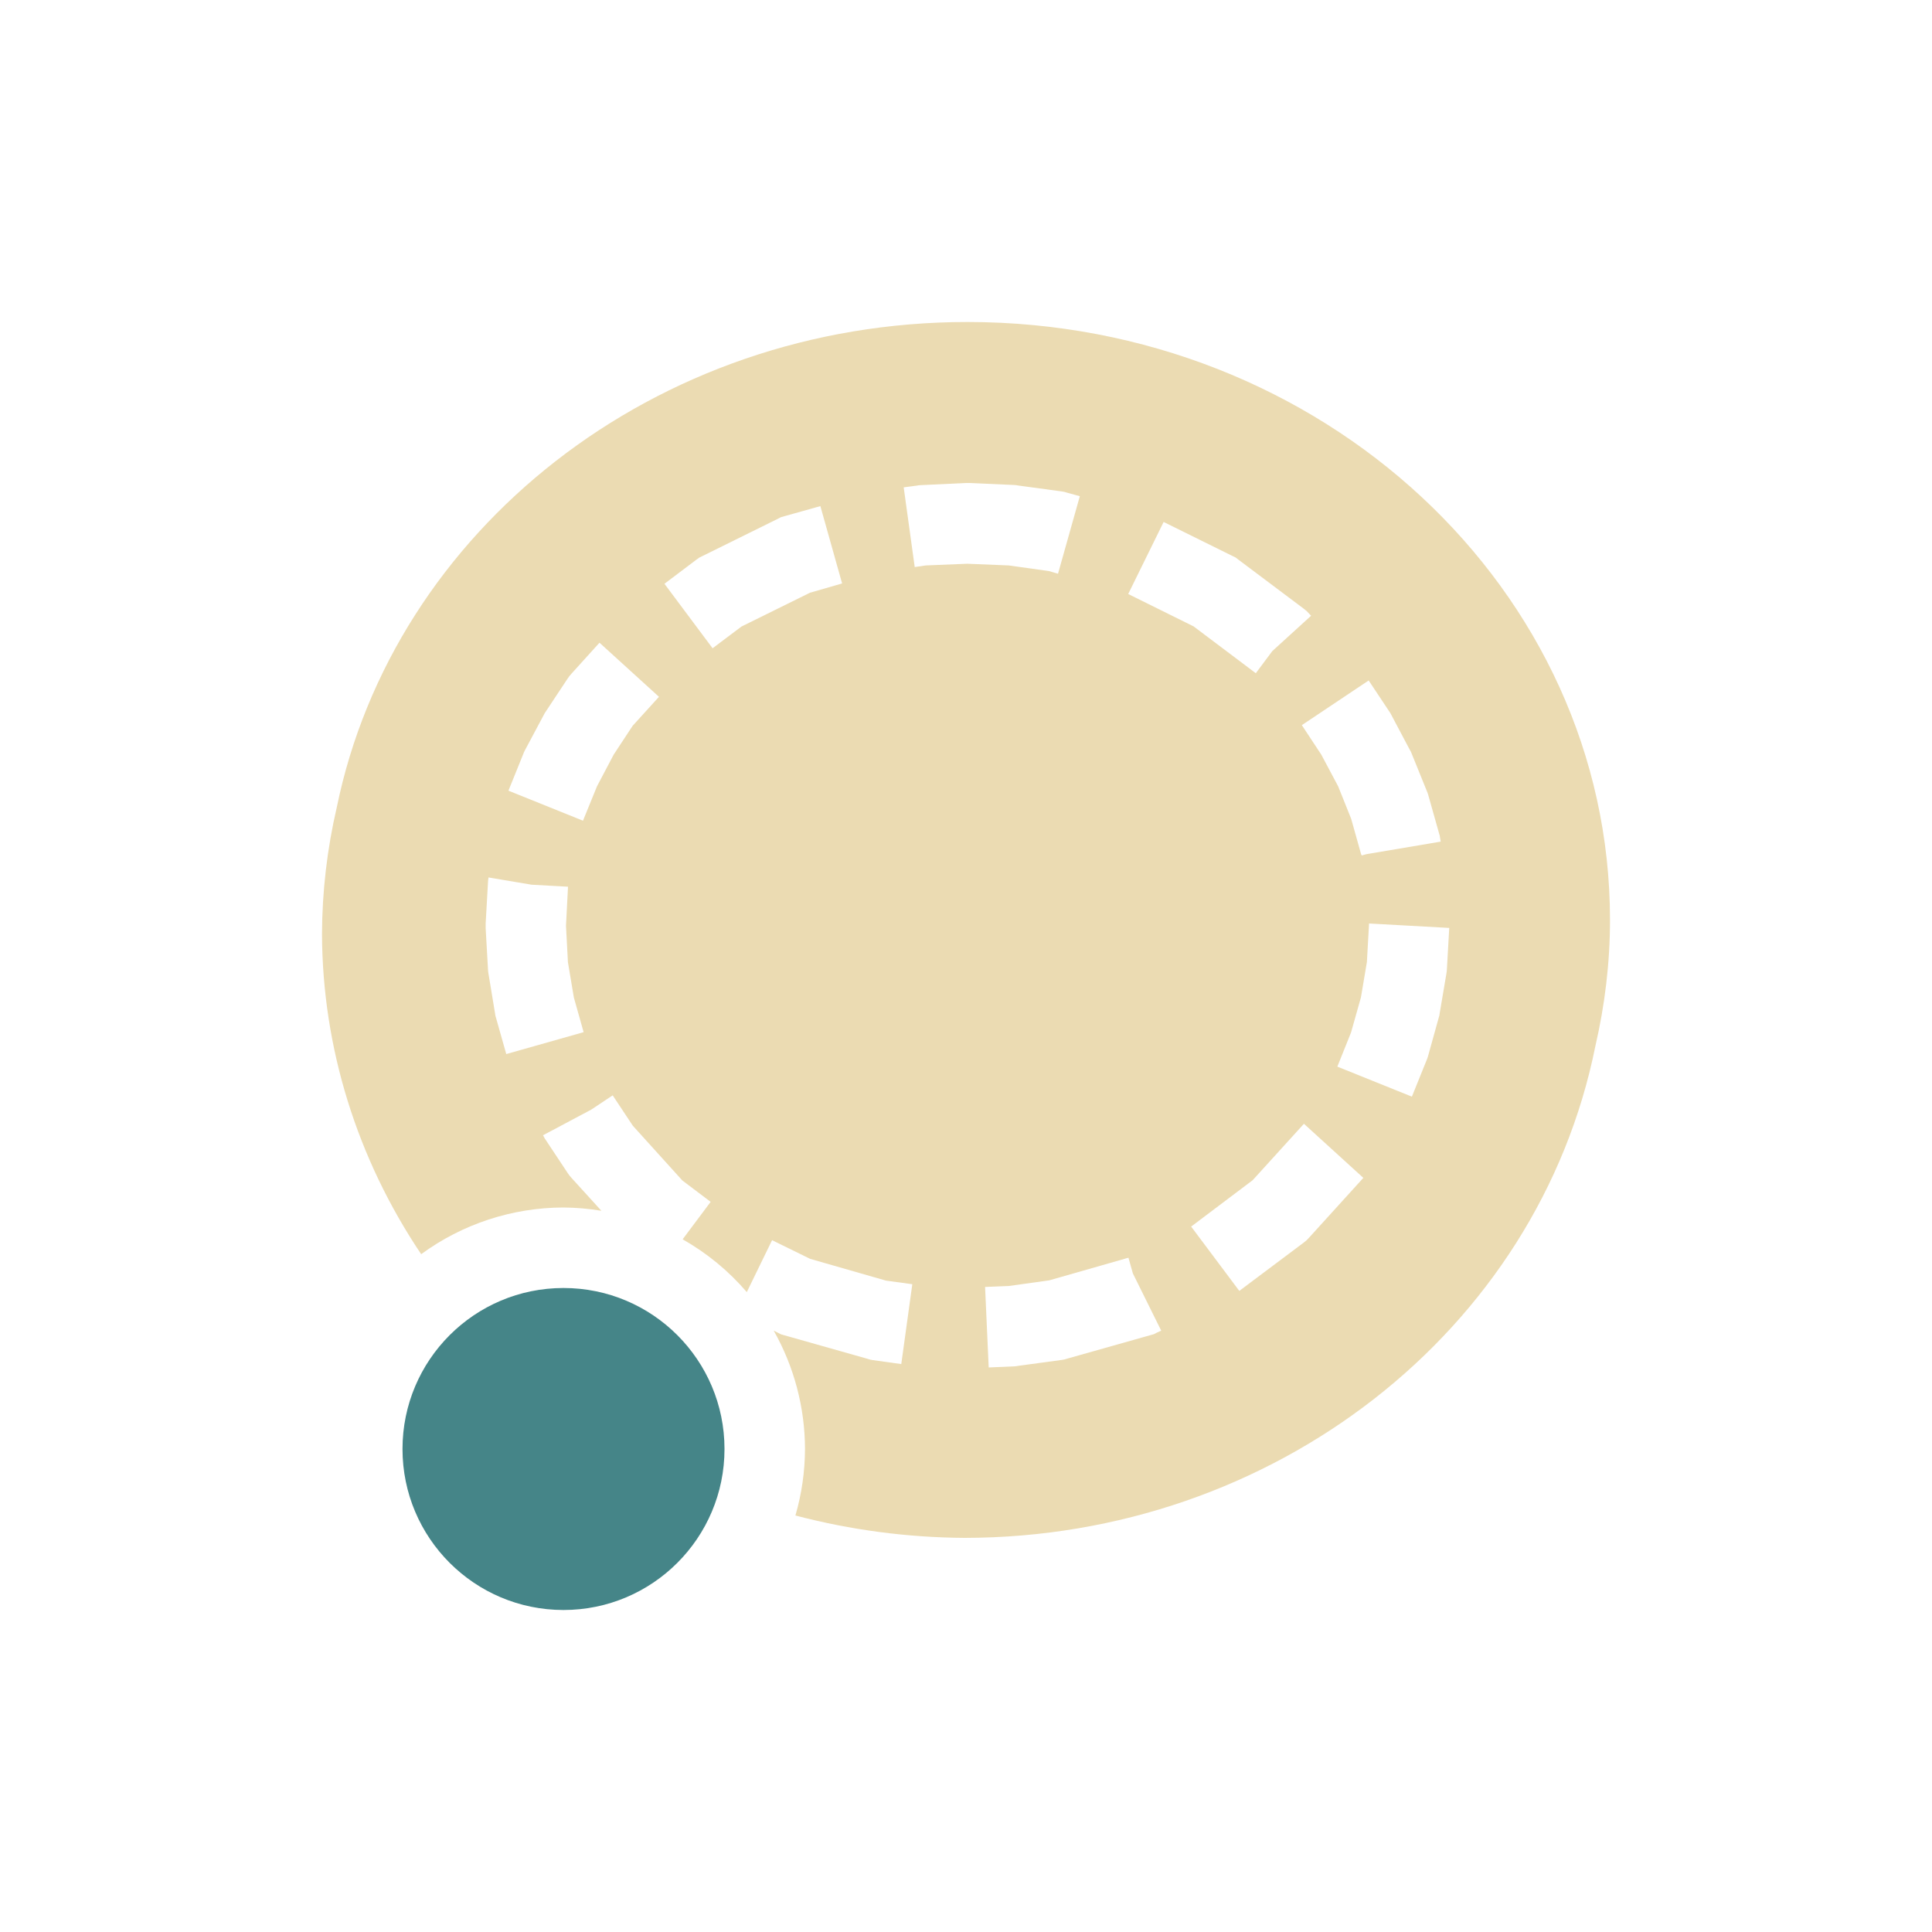
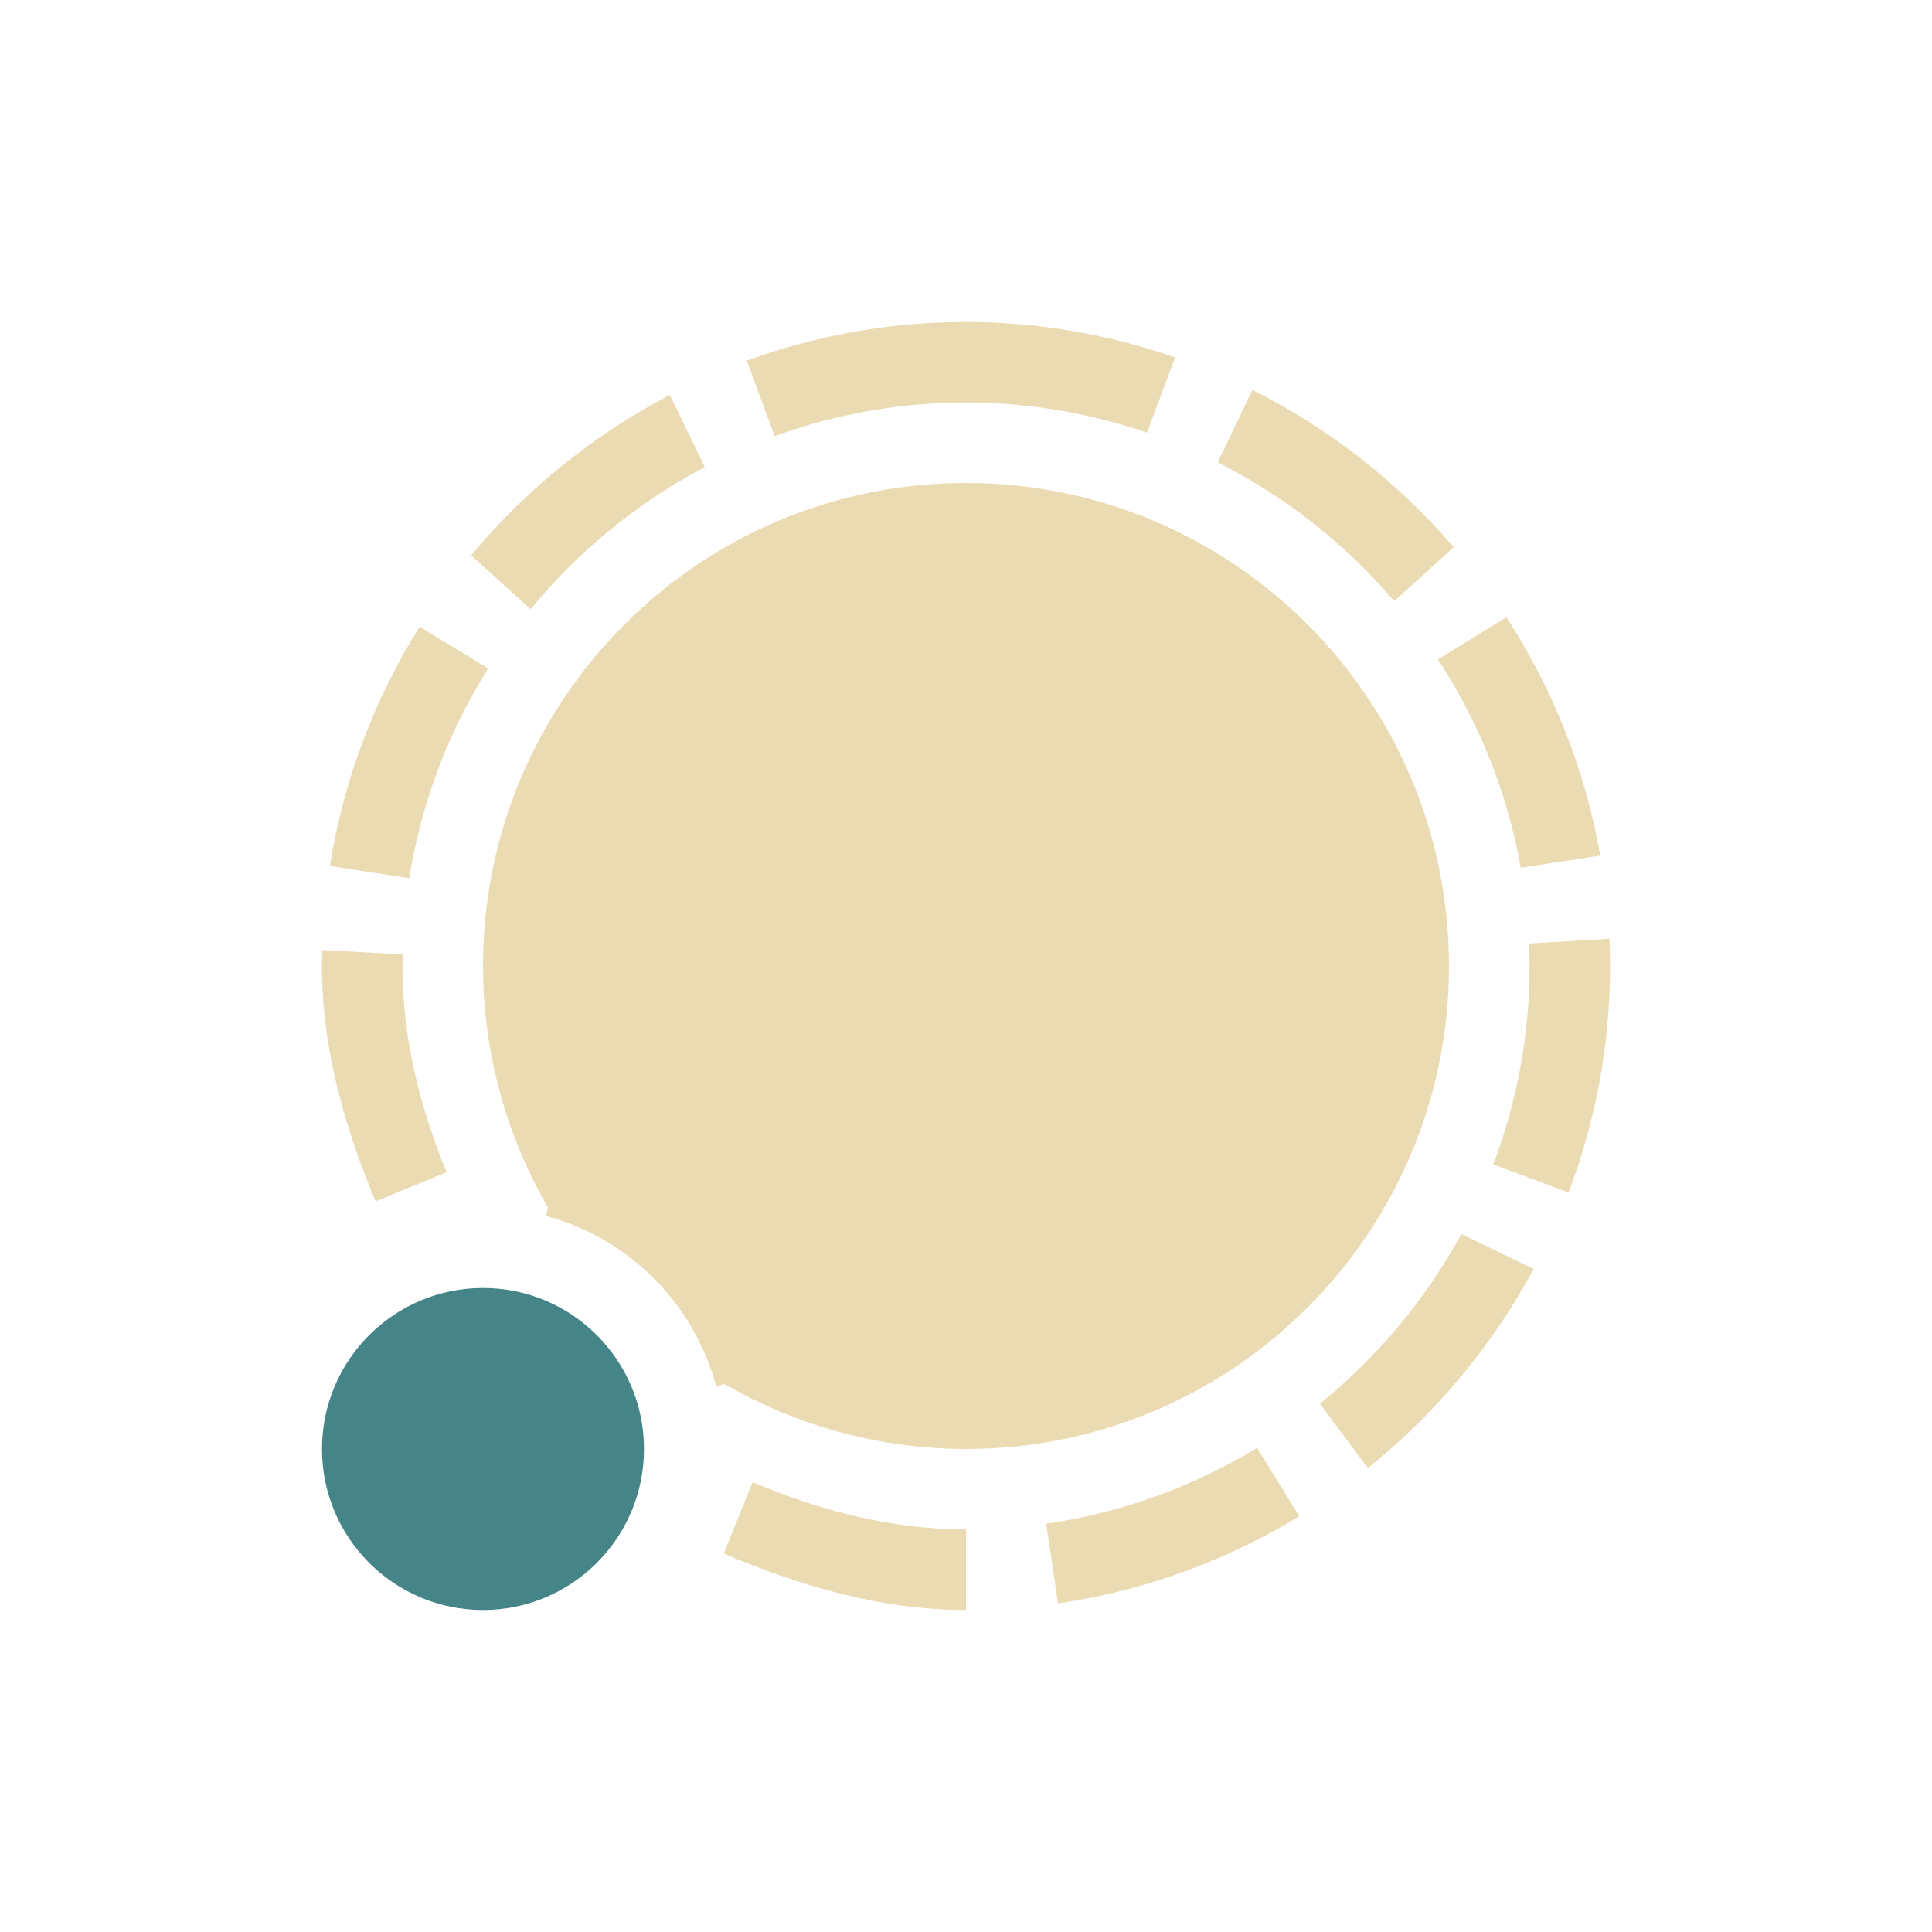
<svg xmlns="http://www.w3.org/2000/svg" width="24" height="24" version="1.1">
  <defs>
-     <style id="current-color-scheme" type="text/css">
-    .ColorScheme-Text { color:#ebdbb2; } .ColorScheme-Highlight { color:#458588; }
-   </style>
+     <style id="current-color-scheme" type="text/css">.ColorScheme-Text { color:#ebdbb2; } .ColorScheme-Highlight { color:#458588; } .ColorScheme-NeutralText { color:#fe8019; } .ColorScheme-PositiveText { color:#689d6a; } .ColorScheme-NegativeText { color:#fb4934; }</style>
  </defs>
-   <path style="fill:currentColor" class="ColorScheme-Text" d="M 12.018,4 C 8.125,4 4.888,6.595 4.184,10.027 A 7.981,7.5 0 0 0 4,11.604 7.981,7.5 0 0 0 5.232,15.58 3,3 0 0 1 7,15 3,3 0 0 1 7.471,15.041 l -0.373,-0.41 -0.023,-0.027 -0.021,-0.029 -0.273,-0.412 -0.014,-0.021 -0.012,-0.023 -0.01,-0.016 0.598,-0.318 0.268,-0.178 0.018,0.027 0.232,0.35 0.615,0.68 0.352,0.266 -0.348,0.465 a 3,3 0 0 1 0.797,0.656 l 0.314,-0.645 0.473,0.232 0.941,0.27 0.328,0.045 -0.137,0.992 -0.352,-0.049 -0.033,-0.006 -0.033,-0.01 L 9.746,16.588 9.703,16.576 9.662,16.555 9.611,16.529 A 3,3 0 0 1 10,18 3,3 0 0 1 9.881,18.826 7.981,7.5 0 0 0 11.982,19.104 7.981,7.5 0 0 0 19.818,12.996 C 19.935,12.49 20,11.966 20,11.428 20,7.325 16.425,4 12.018,4 Z m -0.021,2 h 0.021 0.023 l 0.562,0.025 0.021,0.002 0.023,0.004 0.545,0.074 0.033,0.006 0.033,0.01 0.156,0.043 -0.271,0.963 -0.113,-0.033 -0.5,-0.07 -0.514,-0.021 -0.514,0.021 -0.139,0.02 -0.137,-0.99 0.16,-0.021 0.023,-0.004 0.021,-0.002 z M 10.191,6.287 10.461,7.248 10.062,7.363 9.211,7.783 8.852,8.053 8.254,7.252 8.65,6.953 8.688,6.926 8.729,6.906 9.662,6.445 9.703,6.424 9.746,6.412 Z m 4.264,0.197 0.854,0.422 0.041,0.02 0.035,0.027 0.814,0.611 0.035,0.029 0.033,0.035 0.02,0.021 -0.482,0.439 -0.205,0.275 -0.773,-0.582 -0.812,-0.402 z m -7.008,1.5 L 8.186,8.656 7.859,9.016 7.623,9.375 7.416,9.768 7.242,10.195 6.316,9.822 6.5,9.367 6.51,9.342 6.521,9.32 6.754,8.883 l 0.012,-0.023 0.014,-0.021 0.273,-0.412 0.021,-0.029 0.023,-0.027 z m 9.555,0.469 0.256,0.385 0.014,0.021 0.012,0.023 0.232,0.438 0.012,0.021 0.01,0.025 0.186,0.459 0.01,0.025 0.008,0.025 0.135,0.479 0.008,0.027 0.004,0.027 0.008,0.047 -0.924,0.156 -0.057,0.016 -0.002,-0.006 h -0.002 L 16.906,10.604 16.785,10.172 16.623,9.768 16.414,9.375 16.172,9.008 Z m -10.934,2.447 0.535,0.09 0.453,0.025 L 7.031,11.5 7.055,11.953 7.129,12.393 7.25,12.822 6.289,13.094 6.162,12.645 l -0.008,-0.027 -0.004,-0.027 -0.082,-0.496 -0.004,-0.027 -0.002,-0.027 -0.029,-0.512 V 11.5 11.473 L 6.062,10.961 6.064,10.934 6.068,10.906 Z m 10.939,0.572 0.996,0.055 -0.029,0.512 -0.002,0.027 -0.004,0.027 -0.084,0.496 -0.004,0.027 -0.008,0.027 -0.133,0.479 -0.008,0.025 -0.01,0.025 -0.182,0.451 -0.926,-0.373 0.17,-0.424 0.123,-0.436 0.074,-0.439 z m -0.809,2.488 0.738,0.672 -0.67,0.738 -0.033,0.035 -0.035,0.029 -0.803,0.602 -0.598,-0.799 0.764,-0.576 z m -2.18,1.664 0.055,0.195 0.352,0.711 -0.051,0.023 -0.041,0.021 -0.043,0.012 -1.031,0.291 -0.033,0.01 -0.033,0.006 -0.545,0.074 -0.023,0.004 -0.021,0.002 -0.322,0.014 -0.045,-1 0.295,-0.012 0.502,-0.07 0.945,-0.27 0.004,-0.002 z" />
-   <circle style="fill:currentColor" class="ColorScheme-Highlight" cx="7" cy="18" r="2" />
+   <circle class="ColorScheme-Highlight" cx="6" cy="18" r="2" fill="currentColor" />
+   <path class="ColorScheme-Text" d="m12 4c-0.955 0-1.872 0.17-2.723 0.48l0.346 0.938c0.743-0.27 1.543-0.418 2.377-0.418 0.786 0 1.541 0.134 2.248 0.375l0.35-0.935c-0.816-0.283-1.69-0.44-2.598-0.44zm3.557 0.844-0.43 0.9c0.842 0.424 1.587 1.012 2.193 1.723l0.739-0.67c-0.694-0.806-1.544-1.473-2.502-1.953zm-7.235 0.062c-0.949 0.496-1.788 1.175-2.469 1.992l0.738 0.67c0.594-0.724 1.33-1.326 2.164-1.766l-0.434-0.896zm3.678 1.094c-3.314 0-6 2.686-6 6 8e-4 1.053 0.279 2.088 0.807 3l-0.027 0.104a3 3 0 0 1 2.117 2.117l0.103-0.028c0.912 0.528 1.946 0.806 3 0.807 3.314 0 6-2.686 6-6 0-3.314-2.686-6-6-6zm6.713 1.668-0.85 0.523c0.504 0.772 0.861 1.648 1.028 2.588l0.988-0.15c-0.188-1.075-0.592-2.077-1.166-2.961zm-13.5 0.117c-0.557 0.891-0.945 1.897-1.115 2.973l0.986 0.152c0.149-0.944 0.491-1.826 0.981-2.607l-0.852-0.517zm14.78 3.877-1 0.059c4e-3 0.092 8e-3 0.185 8e-3 0.279 0 0.867-0.16 1.697-0.451 2.465l0.935 0.349c0.333-0.876 0.516-1.825 0.516-2.814 0-0.113-3e-3 -0.226-8e-3 -0.338zm-15.99 0.141c-0.002 0.065-0.004 0.199-0.004 0.199 9e-4 1.031 0.284 2.002 0.666 2.922l0.883-0.362c-0.341-0.826-0.548-1.687-0.549-2.56 0 0 0.003-0.098 0.004-0.147l-1-0.052zm14.15 3.527c-0.443 0.813-1.043 1.528-1.757 2.108l0.597 0.798c0.842-0.676 1.544-1.516 2.059-2.472l-0.899-0.434zm-2.537 2.656c-0.786 0.478-1.673 0.805-2.619 0.942l0.145 0.99c1.082-0.157 2.098-0.534 2.998-1.082l-0.524-0.85zm-6.267 0.426-0.359 0.887c0.945 0.4 1.947 0.7 3.01 0.701v-1c-0.905-1e-3 -1.795-0.225-2.65-0.588z" fill="currentColor" />
</svg>
